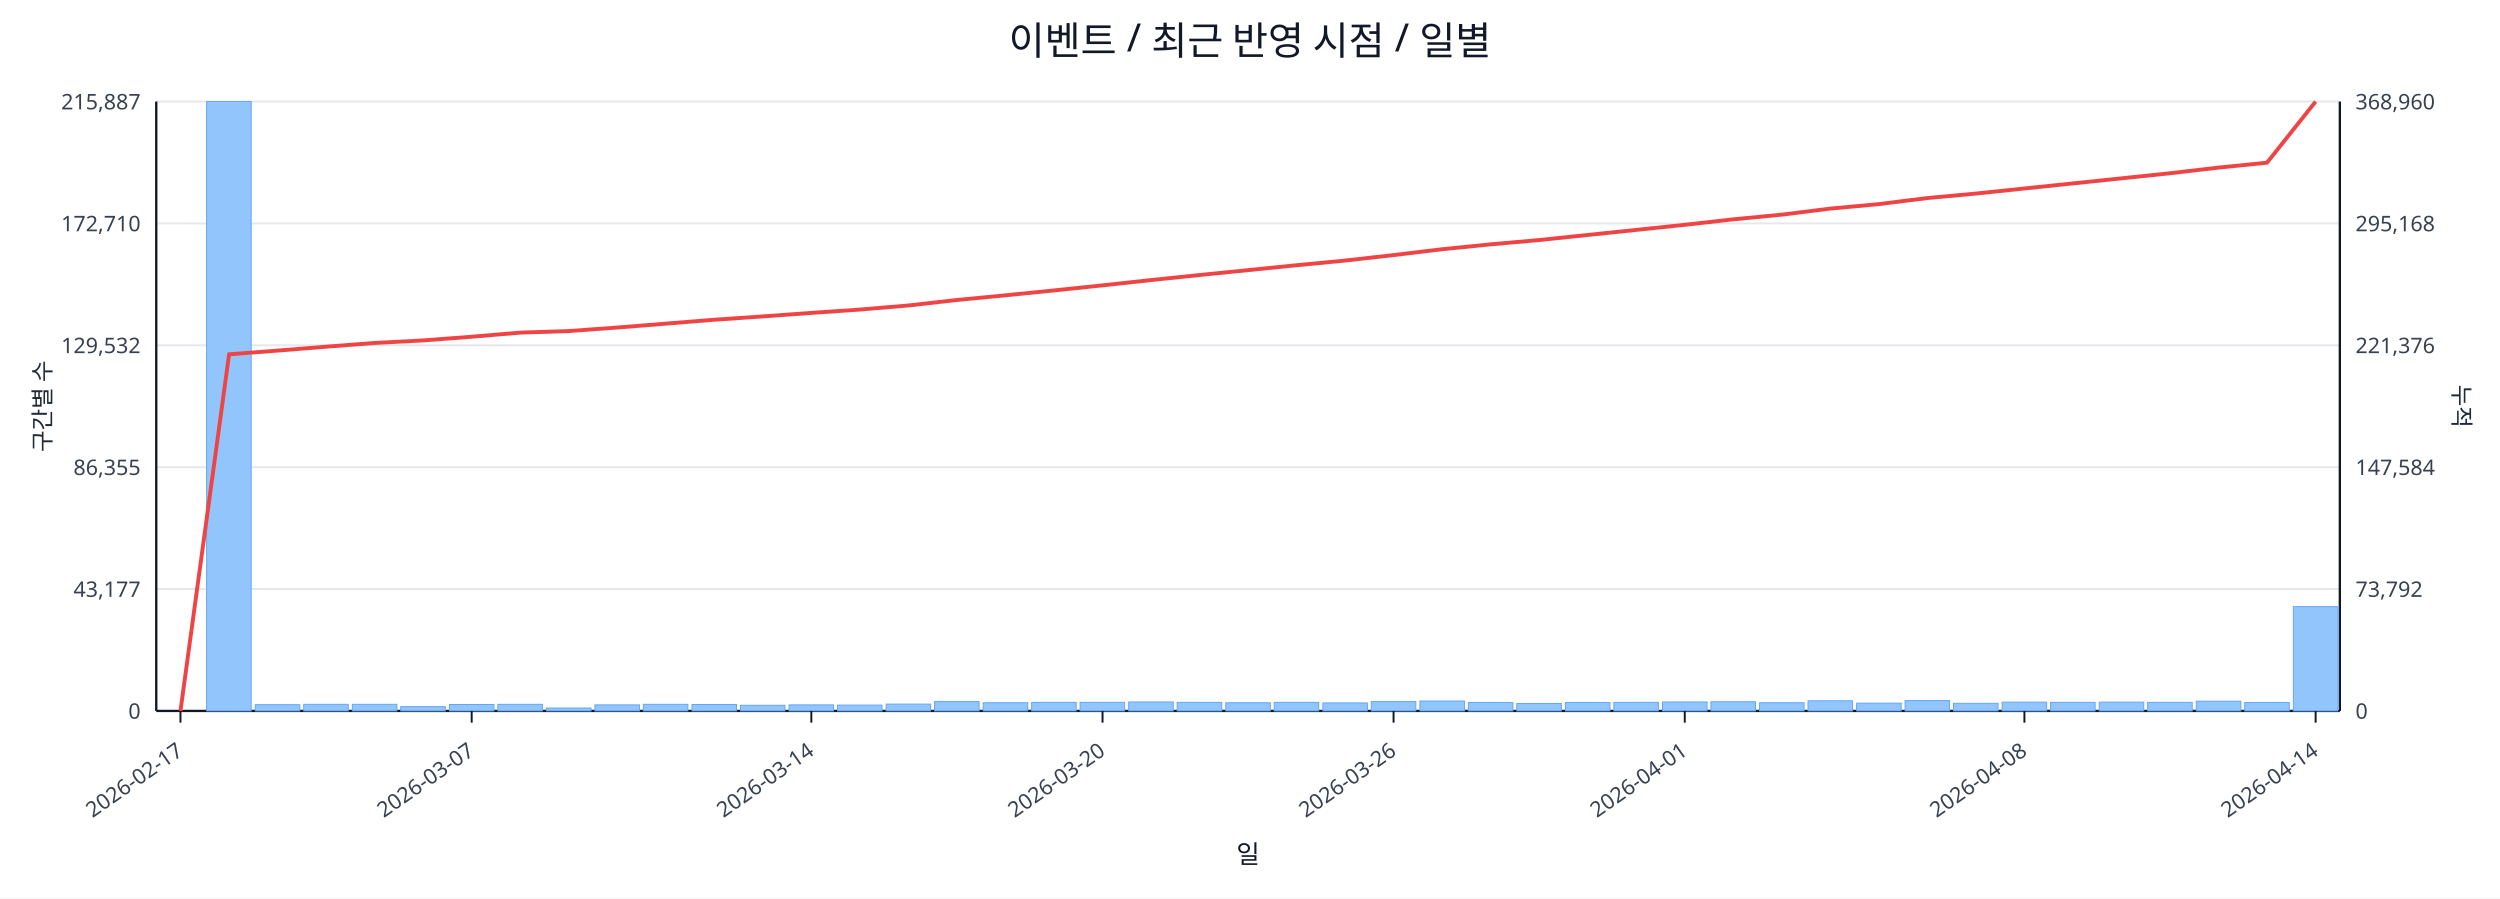
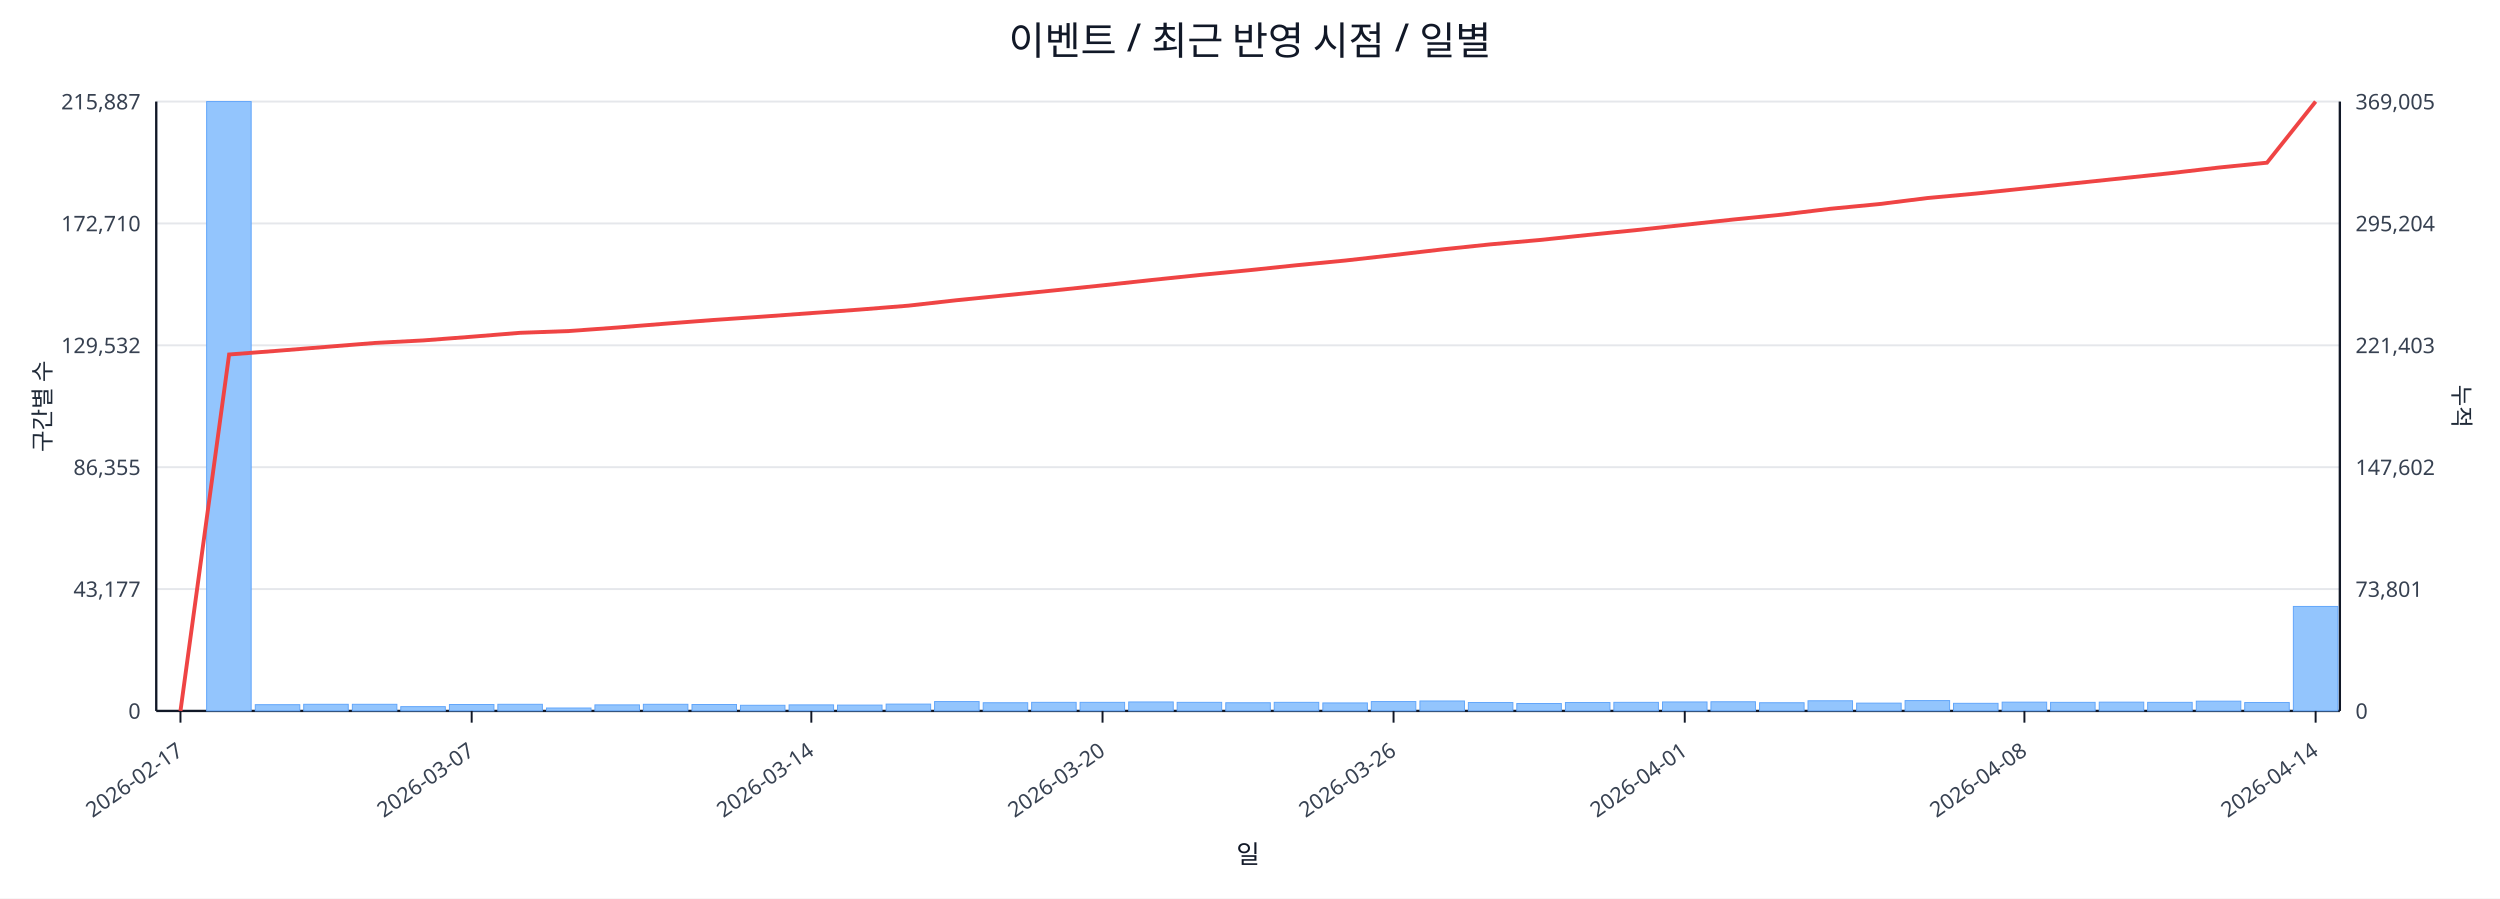
<svg xmlns="http://www.w3.org/2000/svg" width="1280" height="460" viewBox="0 0 1280 460">
  <rect x="0" y="0" width="100%" height="100%" fill="#ffffff" />
  <text x="640.0" y="28" font-size="20" text-anchor="middle" font-family="sans-serif" fill="#111827">이벤트 / 최근 반영 시점 / 일별</text>
  <line x1="80.0" y1="52.0" x2="1198.0" y2="52.0" stroke="#e5e7eb" stroke-width="1" />
  <text x="72.0" y="56.0" font-size="11" text-anchor="end" font-family="sans-serif" fill="#374151">215,887</text>
-   <text x="1206.0" y="56.0" font-size="11" text-anchor="start" font-family="sans-serif" fill="#374151">368,960</text>
+   <text x="1206.0" y="56.0" font-size="11" text-anchor="start" font-family="sans-serif" fill="#374151">369,005</text>
  <line x1="80.0" y1="114.4" x2="1198.0" y2="114.4" stroke="#e5e7eb" stroke-width="1" />
  <text x="72.0" y="118.4" font-size="11" text-anchor="end" font-family="sans-serif" fill="#374151">172,710</text>
-   <text x="1206.0" y="118.4" font-size="11" text-anchor="start" font-family="sans-serif" fill="#374151">295,168</text>
+   <text x="1206.0" y="118.4" font-size="11" text-anchor="start" font-family="sans-serif" fill="#374151">295,204</text>
  <line x1="80.0" y1="176.8" x2="1198.0" y2="176.8" stroke="#e5e7eb" stroke-width="1" />
  <text x="72.0" y="180.8" font-size="11" text-anchor="end" font-family="sans-serif" fill="#374151">129,532</text>
-   <text x="1206.0" y="180.8" font-size="11" text-anchor="start" font-family="sans-serif" fill="#374151">221,376</text>
+   <text x="1206.0" y="180.8" font-size="11" text-anchor="start" font-family="sans-serif" fill="#374151">221,403</text>
  <line x1="80.0" y1="239.2" x2="1198.0" y2="239.2" stroke="#e5e7eb" stroke-width="1" />
  <text x="72.0" y="243.2" font-size="11" text-anchor="end" font-family="sans-serif" fill="#374151">86,355</text>
-   <text x="1206.0" y="243.2" font-size="11" text-anchor="start" font-family="sans-serif" fill="#374151">147,584</text>
+   <text x="1206.0" y="243.2" font-size="11" text-anchor="start" font-family="sans-serif" fill="#374151">147,602</text>
  <line x1="80.0" y1="301.6" x2="1198.0" y2="301.6" stroke="#e5e7eb" stroke-width="1" />
  <text x="72.0" y="305.6" font-size="11" text-anchor="end" font-family="sans-serif" fill="#374151">43,177</text>
-   <text x="1206.0" y="305.6" font-size="11" text-anchor="start" font-family="sans-serif" fill="#374151">73,792</text>
+   <text x="1206.0" y="305.6" font-size="11" text-anchor="start" font-family="sans-serif" fill="#374151">73,801</text>
  <line x1="80.0" y1="364.0" x2="1198.0" y2="364.0" stroke="#e5e7eb" stroke-width="1" />
  <text x="72.0" y="368.0" font-size="11" text-anchor="end" font-family="sans-serif" fill="#374151">0</text>
  <text x="1206.0" y="368.0" font-size="11" text-anchor="start" font-family="sans-serif" fill="#374151">0</text>
  <line x1="80.0" y1="364.0" x2="1198.0" y2="364.0" stroke="#111827" stroke-width="1.2" />
  <line x1="80.0" y1="52.0" x2="80.0" y2="364.0" stroke="#111827" stroke-width="1.2" />
  <line x1="1198.0" y1="52.0" x2="1198.0" y2="364.0" stroke="#111827" stroke-width="1.2" />
  <rect x="81.0" y="364.0" width="22.8" height="0.0" fill="#93c5fd" stroke="#60a5fa" stroke-width="0.5" />
  <rect x="105.8" y="52.0" width="22.8" height="312.0" fill="#93c5fd" stroke="#60a5fa" stroke-width="0.5" />
  <rect x="130.7" y="360.8" width="22.8" height="3.2" fill="#93c5fd" stroke="#60a5fa" stroke-width="0.5" />
  <rect x="155.5" y="360.6" width="22.8" height="3.4" fill="#93c5fd" stroke="#60a5fa" stroke-width="0.5" />
  <rect x="180.4" y="360.6" width="22.8" height="3.4" fill="#93c5fd" stroke="#60a5fa" stroke-width="0.5" />
  <rect x="205.2" y="361.8" width="22.8" height="2.2" fill="#93c5fd" stroke="#60a5fa" stroke-width="0.5" />
  <rect x="230.1" y="360.7" width="22.8" height="3.3" fill="#93c5fd" stroke="#60a5fa" stroke-width="0.5" />
  <rect x="254.9" y="360.6" width="22.8" height="3.4" fill="#93c5fd" stroke="#60a5fa" stroke-width="0.5" />
  <rect x="279.8" y="362.5" width="22.8" height="1.5" fill="#93c5fd" stroke="#60a5fa" stroke-width="0.5" />
  <rect x="304.6" y="360.9" width="22.8" height="3.1" fill="#93c5fd" stroke="#60a5fa" stroke-width="0.5" />
  <rect x="329.4" y="360.6" width="22.8" height="3.4" fill="#93c5fd" stroke="#60a5fa" stroke-width="0.5" />
  <rect x="354.3" y="360.7" width="22.8" height="3.3" fill="#93c5fd" stroke="#60a5fa" stroke-width="0.5" />
  <rect x="379.1" y="361.1" width="22.8" height="2.9" fill="#93c5fd" stroke="#60a5fa" stroke-width="0.5" />
  <rect x="404.0" y="360.9" width="22.8" height="3.1" fill="#93c5fd" stroke="#60a5fa" stroke-width="0.5" />
  <rect x="428.8" y="361.0" width="22.8" height="3.0" fill="#93c5fd" stroke="#60a5fa" stroke-width="0.5" />
  <rect x="453.7" y="360.5" width="22.8" height="3.5" fill="#93c5fd" stroke="#60a5fa" stroke-width="0.5" />
  <rect x="478.5" y="359.2" width="22.8" height="4.8" fill="#93c5fd" stroke="#60a5fa" stroke-width="0.5" />
  <rect x="503.4" y="359.8" width="22.8" height="4.2" fill="#93c5fd" stroke="#60a5fa" stroke-width="0.5" />
  <rect x="528.2" y="359.6" width="22.8" height="4.4" fill="#93c5fd" stroke="#60a5fa" stroke-width="0.5" />
  <rect x="553.0" y="359.6" width="22.8" height="4.4" fill="#93c5fd" stroke="#60a5fa" stroke-width="0.5" />
  <rect x="577.9" y="359.4" width="22.8" height="4.6" fill="#93c5fd" stroke="#60a5fa" stroke-width="0.5" />
  <rect x="602.7" y="359.6" width="22.8" height="4.4" fill="#93c5fd" stroke="#60a5fa" stroke-width="0.5" />
  <rect x="627.6" y="359.8" width="22.8" height="4.2" fill="#93c5fd" stroke="#60a5fa" stroke-width="0.5" />
  <rect x="652.4" y="359.6" width="22.8" height="4.4" fill="#93c5fd" stroke="#60a5fa" stroke-width="0.5" />
  <rect x="677.3" y="359.9" width="22.8" height="4.1" fill="#93c5fd" stroke="#60a5fa" stroke-width="0.5" />
  <rect x="702.1" y="359.2" width="22.8" height="4.8" fill="#93c5fd" stroke="#60a5fa" stroke-width="0.5" />
  <rect x="727.0" y="358.9" width="22.8" height="5.1" fill="#93c5fd" stroke="#60a5fa" stroke-width="0.5" />
  <rect x="751.8" y="359.7" width="22.8" height="4.3" fill="#93c5fd" stroke="#60a5fa" stroke-width="0.5" />
  <rect x="776.6" y="360.2" width="22.8" height="3.8" fill="#93c5fd" stroke="#60a5fa" stroke-width="0.5" />
  <rect x="801.5" y="359.7" width="22.8" height="4.3" fill="#93c5fd" stroke="#60a5fa" stroke-width="0.5" />
  <rect x="826.3" y="359.6" width="22.8" height="4.4" fill="#93c5fd" stroke="#60a5fa" stroke-width="0.5" />
  <rect x="851.2" y="359.4" width="22.8" height="4.6" fill="#93c5fd" stroke="#60a5fa" stroke-width="0.5" />
  <rect x="876.0" y="359.3" width="22.8" height="4.7" fill="#93c5fd" stroke="#60a5fa" stroke-width="0.5" />
  <rect x="900.9" y="359.8" width="22.8" height="4.2" fill="#93c5fd" stroke="#60a5fa" stroke-width="0.5" />
  <rect x="925.7" y="358.8" width="22.8" height="5.2" fill="#93c5fd" stroke="#60a5fa" stroke-width="0.5" />
  <rect x="950.6" y="360.0" width="22.8" height="4.0" fill="#93c5fd" stroke="#60a5fa" stroke-width="0.5" />
  <rect x="975.4" y="358.7" width="22.8" height="5.3" fill="#93c5fd" stroke="#60a5fa" stroke-width="0.5" />
  <rect x="1000.2" y="360.1" width="22.8" height="3.9" fill="#93c5fd" stroke="#60a5fa" stroke-width="0.5" />
  <rect x="1025.1" y="359.5" width="22.8" height="4.5" fill="#93c5fd" stroke="#60a5fa" stroke-width="0.5" />
  <rect x="1049.9" y="359.6" width="22.8" height="4.4" fill="#93c5fd" stroke="#60a5fa" stroke-width="0.5" />
  <rect x="1074.8" y="359.5" width="22.8" height="4.5" fill="#93c5fd" stroke="#60a5fa" stroke-width="0.5" />
  <rect x="1099.6" y="359.6" width="22.8" height="4.4" fill="#93c5fd" stroke="#60a5fa" stroke-width="0.5" />
  <rect x="1124.5" y="359.0" width="22.8" height="5.0" fill="#93c5fd" stroke="#60a5fa" stroke-width="0.5" />
  <rect x="1149.3" y="359.7" width="22.8" height="4.3" fill="#93c5fd" stroke="#60a5fa" stroke-width="0.5" />
-   <rect x="1174.2" y="310.6" width="22.8" height="53.4" fill="#93c5fd" stroke="#60a5fa" stroke-width="0.5" />
-   <polyline fill="none" stroke="#ef4444" stroke-width="2" points="92.4,364.0 117.3,181.4 142.1,179.5 167.0,177.5 191.8,175.6 216.6,174.3 241.5,172.4 266.3,170.3 291.2,169.5 316.0,167.7 340.9,165.7 365.7,163.7 390.6,162.0 415.4,160.2 440.2,158.5 465.1,156.4 489.9,153.6 514.8,151.2 539.6,148.7 564.5,146.1 589.3,143.4 614.2,140.8 639.0,138.3 663.8,135.8 688.7,133.4 713.5,130.6 738.4,127.6 763.2,125.1 788.1,122.9 812.9,120.3 837.8,117.7 862.6,115.1 887.4,112.3 912.3,109.9 937.1,106.8 962.0,104.5 986.8,101.4 1011.7,99.1 1036.5,96.5 1061.4,93.9 1086.2,91.3 1111.0,88.7 1135.9,85.8 1160.7,83.3 1185.6,52.0" />
+   <rect x="1174.2" y="310.5" width="22.8" height="53.5" fill="#93c5fd" stroke="#60a5fa" stroke-width="0.5" />
+   <polyline fill="none" stroke="#ef4444" stroke-width="2" points="92.4,364.0 117.3,181.5 142.1,179.6 167.0,177.6 191.8,175.6 216.6,174.3 241.5,172.4 266.3,170.4 291.2,169.5 316.0,167.7 340.9,165.7 365.7,163.8 390.6,162.1 415.4,160.3 440.2,158.5 465.1,156.5 489.9,153.7 514.8,151.2 539.6,148.7 564.5,146.1 589.3,143.4 614.2,140.8 639.0,138.4 663.8,135.8 688.7,133.4 713.5,130.6 738.4,127.7 763.2,125.1 788.1,122.9 812.9,120.3 837.8,117.8 862.6,115.1 887.4,112.4 912.3,109.9 937.1,106.9 962.0,104.5 986.8,101.4 1011.7,99.1 1036.5,96.5 1061.4,93.9 1086.2,91.3 1111.0,88.7 1135.9,85.8 1160.7,83.3 1185.6,52.0" />
  <line x1="92.4" y1="364.0" x2="92.4" y2="370.0" stroke="#111827" stroke-width="1" />
  <text x="94.4" y="386.0" font-size="11" text-anchor="end" transform="rotate(-35 94.4 386.0)" font-family="sans-serif" fill="#374151">2026-02-17</text>
  <line x1="241.5" y1="364.0" x2="241.5" y2="370.0" stroke="#111827" stroke-width="1" />
  <text x="243.5" y="386.0" font-size="11" text-anchor="end" transform="rotate(-35 243.5 386.0)" font-family="sans-serif" fill="#374151">2026-03-07</text>
  <line x1="415.4" y1="364.0" x2="415.4" y2="370.0" stroke="#111827" stroke-width="1" />
  <text x="417.4" y="386.0" font-size="11" text-anchor="end" transform="rotate(-35 417.4 386.0)" font-family="sans-serif" fill="#374151">2026-03-14</text>
  <line x1="564.5" y1="364.0" x2="564.5" y2="370.0" stroke="#111827" stroke-width="1" />
  <text x="566.5" y="386.0" font-size="11" text-anchor="end" transform="rotate(-35 566.5 386.0)" font-family="sans-serif" fill="#374151">2026-03-20</text>
  <line x1="713.5" y1="364.0" x2="713.5" y2="370.0" stroke="#111827" stroke-width="1" />
  <text x="715.5" y="386.0" font-size="11" text-anchor="end" transform="rotate(-35 715.5 386.0)" font-family="sans-serif" fill="#374151">2026-03-26</text>
  <line x1="862.6" y1="364.0" x2="862.6" y2="370.0" stroke="#111827" stroke-width="1" />
  <text x="864.6" y="386.0" font-size="11" text-anchor="end" transform="rotate(-35 864.6 386.0)" font-family="sans-serif" fill="#374151">2026-04-01</text>
  <line x1="1036.5" y1="364.0" x2="1036.5" y2="370.0" stroke="#111827" stroke-width="1" />
  <text x="1038.5" y="386.0" font-size="11" text-anchor="end" transform="rotate(-35 1038.5 386.0)" font-family="sans-serif" fill="#374151">2026-04-08</text>
  <line x1="1185.6" y1="364.0" x2="1185.6" y2="370.0" stroke="#111827" stroke-width="1" />
  <text x="1187.6" y="386.0" font-size="11" text-anchor="end" transform="rotate(-35 1187.6 386.0)" font-family="sans-serif" fill="#374151">2026-04-14</text>
  <text x="26" y="208.0" font-size="12" transform="rotate(-90 26 208.0)" text-anchor="middle" font-family="sans-serif" fill="#1f2937">구간별 수</text>
  <text x="1256.0" y="208.0" font-size="12" transform="rotate(90 1256.0 208.0)" text-anchor="middle" font-family="sans-serif" fill="#1f2937">누적</text>
  <text x="639.0" y="442.0" font-size="13" text-anchor="middle" font-family="sans-serif" fill="#111827">일</text>
</svg>
